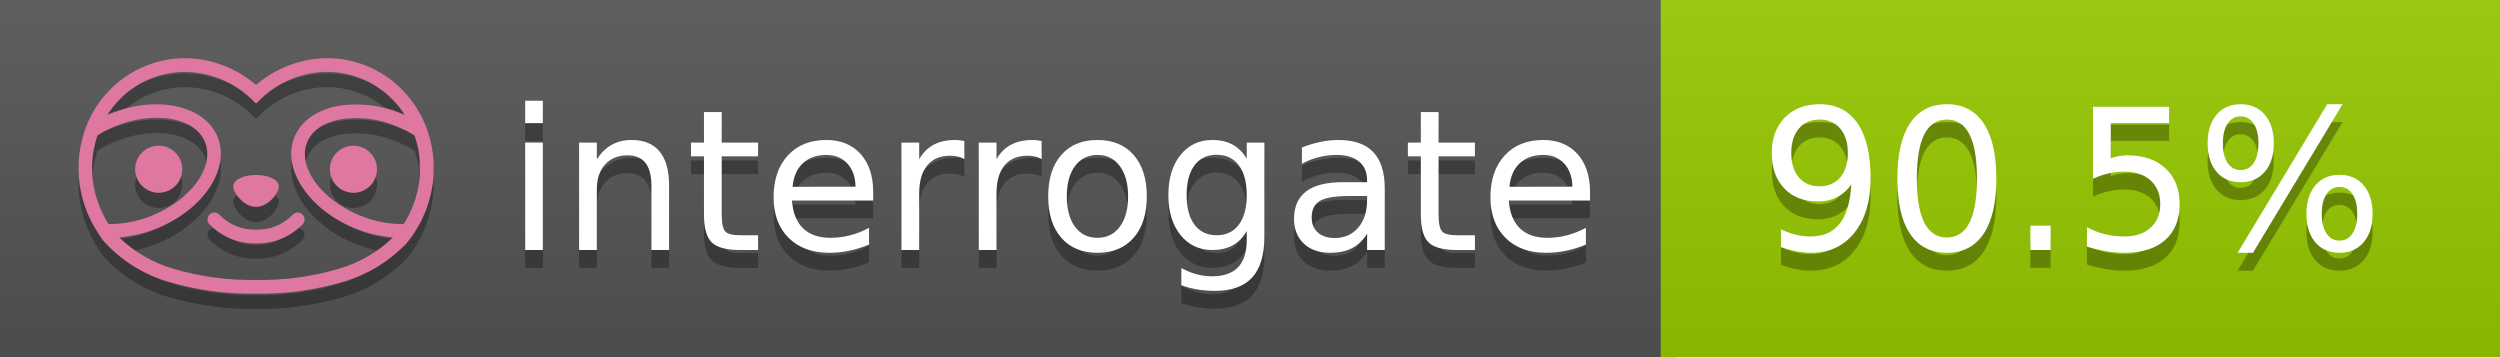
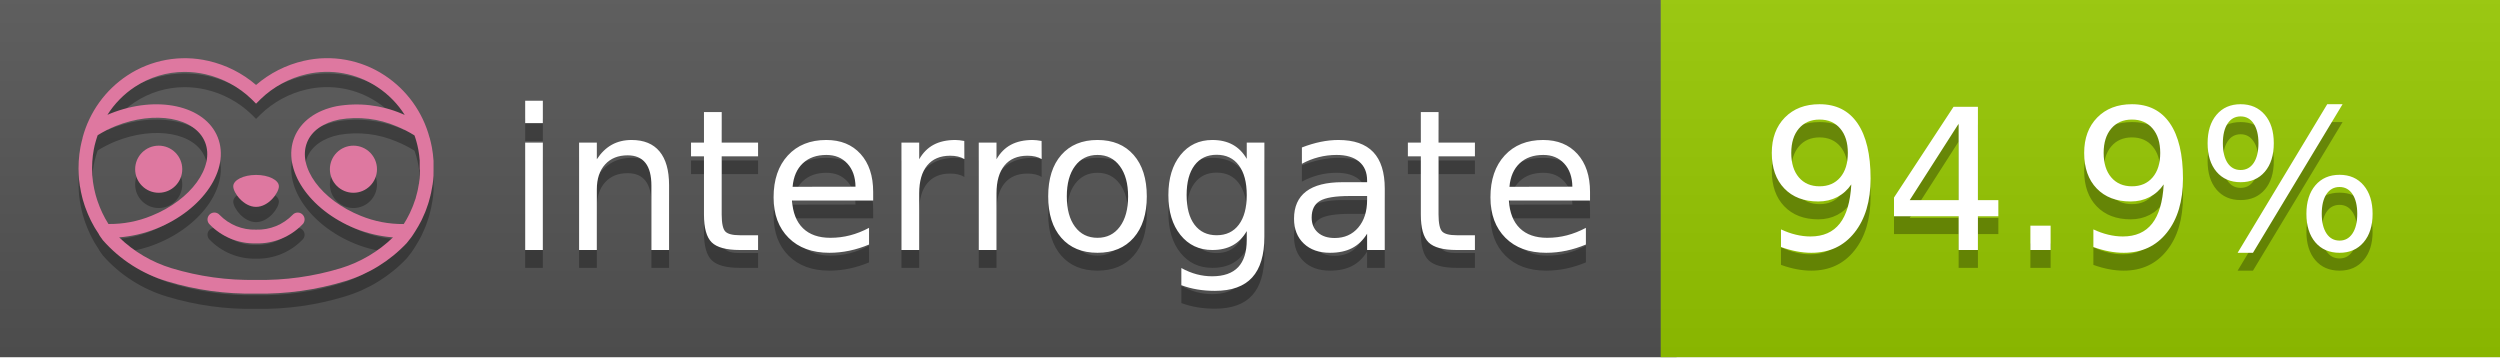
<svg xmlns="http://www.w3.org/2000/svg" width="140" height="20" viewBox="0 0 140 20" version="1.1" xml:space="preserve" style="fill-rule:evenodd;clip-rule:evenodd;stroke-linejoin:round;stroke-miterlimit:2;">
  <g transform="matrix(1,0,0,1,22,0)">
    <g id="backgrounds" transform="matrix(1.32789,0,0,1,-22.3892,0)">
      <rect x="0" y="0" width="71" height="20" style="fill:rgb(85,85,85);" />
    </g>
    <rect x="71" y="0" width="47" height="20" data-interrogate="color" style="fill:#97CA00" />
    <g transform="matrix(1.19746,0,0,1,-22.3744,-4.85723e-16)">
      <rect x="0" y="0" width="118" height="20" style="fill:url(#_Linear1);" />
    </g>
  </g>
  <g fill="#fff" text-anchor="middle" font-family="DejaVu Sans,Verdana,Geneva,sans-serif" font-size="110">
    <text x="590" y="150" fill="#010101" fill-opacity=".3" transform="scale(.1)" textLength="610">interrogate</text>
    <text x="590" y="140" transform="scale(.1)" textLength="610">interrogate</text>
-     <text x="1160" y="150" fill="#010101" fill-opacity=".3" transform="scale(.1)" textLength="370" data-interrogate="result">90.5%</text>
-     <text x="1160" y="140" transform="scale(.1)" textLength="370" data-interrogate="result">90.5%</text>
+     <text x="1160" y="150" fill="#010101" fill-opacity=".3" transform="scale(.1)" textLength="370" data-interrogate="result">94.9%</text>
+     <text x="1160" y="140" transform="scale(.1)" textLength="370" data-interrogate="result">94.9%</text>
  </g>
  <g id="logo-shadow" transform="matrix(0.854876,0,0,0.854876,-6.73514,1.732)">
    <g transform="matrix(0.299012,0,0,0.299012,9.70229,-6.68582)">
      <path d="M50,64.25C52.76,64.25 55,61.13 55,59.75C55,58.37 52.76,57.25 50,57.25C47.24,57.25 45,58.37 45,59.75C45,61.13 47.24,64.25 50,64.25Z" style="fill:rgb(1,1,1);fill-opacity:0.3;fill-rule:nonzero;" />
    </g>
    <g transform="matrix(0.299012,0,0,0.299012,9.70229,-6.68582)">
      <path d="M88,49.05C86.506,43.475 83.018,38.638 78.2,35.46C72.969,32.002 66.539,30.844 60.43,32.26C56.576,33.145 52.995,34.958 50,37.54C46.998,34.958 43.411,33.149 39.55,32.27C33.441,30.853 27.011,32.011 21.78,35.47C16.97,38.652 13.489,43.489 12,49.06L12,49.13C11.82,49.79 11.66,50.46 11.53,51.13C11.146,53.207 11.021,55.323 11.16,57.43C11.16,58.03 11.26,58.63 11.34,59.23C11.34,59.51 11.43,59.79 11.48,60.07C11.53,60.35 11.58,60.68 11.64,60.98C11.7,61.28 11.8,61.69 11.89,62.05C11.98,62.41 11.99,62.47 12.05,62.68C12.16,63.07 12.28,63.46 12.41,63.84L12.58,64.34C12.72,64.74 12.88,65.14 13.04,65.53L13.23,65.98C13.403,66.373 13.583,66.767 13.77,67.16L13.99,67.59C14.19,67.97 14.39,68.35 14.61,68.73L14.87,69.15C15.1,69.52 15.33,69.89 15.58,70.26L15.58,70.32L15.99,70.93C16.14,71.14 16.29,71.36 16.45,71.57C20.206,75.83 25.086,78.95 30.53,80.57C36.839,82.48 43.41,83.385 50,83.25C56.599,83.374 63.177,82.456 69.49,80.53C74.644,78.978 79.303,76.102 83,72.19C83.34,71.78 83.65,71.35 84,70.92L84.18,70.66L84.33,70.44L84.41,70.32C84.55,70.12 84.67,69.9 84.81,69.7C85.07,69.3 85.32,68.89 85.55,68.48C85.78,68.07 86.02,67.65 86.23,67.22C86.31,67.05 86.39,66.88 86.47,66.7C86.67,66.28 86.85,65.87 87.03,65.44L87.23,64.92C87.397,64.487 87.55,64.05 87.69,63.61L87.85,63.09C87.98,62.64 88.1,62.19 88.21,61.74C88.21,61.57 88.3,61.39 88.33,61.22C88.43,60.75 88.52,60.22 88.6,59.79C88.6,59.64 88.66,59.49 88.68,59.33C88.77,58.71 88.84,58.08 88.88,57.45L88.88,54.17C88.817,53.164 88.693,52.162 88.51,51.17C88.38,50.5 88.23,49.84 88.05,49.17L88,49.05ZM85.89,56.44L85.89,57.23C85.89,57.78 85.79,58.32 85.72,58.86C85.72,59.01 85.72,59.15 85.65,59.3C85.59,59.7 85.51,60.11 85.43,60.51L85.32,60.99C85.23,61.38 85.12,61.77 85.01,62.16C85.01,62.31 84.93,62.46 84.88,62.6C84.74,63.04 84.59,63.47 84.42,63.9L84.27,64.28C84.1,64.71 83.91,65.14 83.71,65.56C83.51,65.98 83.43,66.12 83.28,66.4L83.01,66.91C82.83,67.223 82.643,67.537 82.45,67.85L82.35,68.01C79.121,68.047 75.918,67.434 72.93,66.21C64.27,62.74 59,55.52 61.18,50.11C62.18,47.6 64.7,45.82 68.26,45.11C72.489,44.395 76.835,44.908 80.78,46.59C82.141,47.144 83.453,47.813 84.7,48.59C84.76,48.76 84.82,48.93 84.88,49.1C84.94,49.27 85.05,49.63 85.12,49.9C85.28,50.5 85.44,51.1 85.55,51.73C85.691,52.507 85.792,53.292 85.85,54.08L85.85,55.89C85.85,56.12 85.91,56.25 85.91,56.45L85.89,56.44ZM17.66,68C16.668,66.435 15.869,64.756 15.28,63L15.17,62.68C15.06,62.35 14.96,62.01 14.87,61.68C14.823,61.493 14.777,61.31 14.73,61.13C14.66,60.84 14.59,60.55 14.53,60.27C14.47,59.99 14.43,59.72 14.38,59.44C14.33,59.16 14.3,59 14.27,58.78C14.2,58.27 14.15,57.78 14.11,57.23L14.11,57.03C14.008,55.236 14.122,53.437 14.45,51.67C14.56,51.06 14.71,50.46 14.88,49.87C14.96,49.59 15.04,49.32 15.13,49.05C15.22,48.78 15.24,48.72 15.3,48.55C16.548,47.774 17.859,47.105 19.22,46.55C27.86,43.09 36.65,44.67 38.82,50.08C40.99,55.49 35.73,62.74 27.09,66.2C24.101,67.431 20.893,68.043 17.66,68ZM68.57,77.68C62.554,79.508 56.287,80.376 50,80.25C43.737,80.37 37.495,79.506 31.5,77.69C27.185,76.38 23.243,74.062 20,70.93C22.815,70.706 25.58,70.055 28.2,69C38.37,64.92 44.39,56 41.6,49C38.81,42 28.27,39.72 18.1,43.8L17.43,44.09C18.973,41.648 21.019,39.561 23.43,37.97C26.671,35.824 30.473,34.68 34.36,34.68C35.884,34.681 37.404,34.852 38.89,35.19C42.694,36.049 46.191,37.935 49,40.64L50,41.64L51,40.64C53.797,37.937 57.279,36.049 61.07,35.18C66.402,33.947 72.014,34.968 76.57,38C78.98,39.588 81.026,41.671 82.57,44.11L81.9,43.82C77.409,41.921 72.464,41.355 67.66,42.19C63.08,43.12 59.79,45.54 58.39,49.02C55.6,55.97 61.62,64.94 71.79,69.02C74.414,70.07 77.182,70.714 80,70.93C76.776,74.05 72.859,76.363 68.57,77.68Z" style="fill:rgb(1,1,1);fill-opacity:0.3;fill-rule:nonzero;" />
    </g>
    <g transform="matrix(0.299012,0,0,0.299012,9.70229,-6.68582)">
      <circle cx="71.33" cy="56" r="5.16" style="fill:rgb(1,1,1);fill-opacity:0.3;" />
    </g>
    <g transform="matrix(0.299012,0,0,0.299012,9.70229,-6.68582)">
      <circle cx="28.67" cy="56" r="5.16" style="fill:rgb(1,1,1);fill-opacity:0.3;" />
    </g>
    <g transform="matrix(0.299012,0,0,0.299012,9.70229,-6.68582)">
      <path d="M58,66C55.912,68.161 53.003,69.339 50,69.24C46.997,69.339 44.088,68.161 42,66C41.714,65.677 41.302,65.491 40.87,65.491C40.042,65.491 39.361,66.172 39.361,67C39.361,67.368 39.496,67.724 39.74,68C42.403,70.804 46.134,72.35 50,72.25C53.862,72.347 57.59,70.802 60.25,68C60.495,67.725 60.63,67.369 60.63,67C60.63,66.174 59.951,65.495 59.125,65.495C58.695,65.495 58.285,65.679 58,66Z" style="fill:rgb(1,1,1);fill-opacity:0.3;fill-rule:nonzero;" />
    </g>
  </g>
  <g id="logo-pink" transform="matrix(0.854876,0,0,0.854876,-6.73514,0.877124)">
    <g transform="matrix(0.299012,0,0,0.299012,9.70229,-6.68582)">
      <path d="M50,64.25C52.76,64.25 55,61.13 55,59.75C55,58.37 52.76,57.25 50,57.25C47.24,57.25 45,58.37 45,59.75C45,61.13 47.24,64.25 50,64.25Z" style="fill:rgb(222,120,160);fill-rule:nonzero;" />
    </g>
    <g transform="matrix(0.299012,0,0,0.299012,9.70229,-6.68582)">
      <path d="M88,49.05C86.506,43.475 83.018,38.638 78.2,35.46C72.969,32.002 66.539,30.844 60.43,32.26C56.576,33.145 52.995,34.958 50,37.54C46.998,34.958 43.411,33.149 39.55,32.27C33.441,30.853 27.011,32.011 21.78,35.47C16.97,38.652 13.489,43.489 12,49.06L12,49.13C11.82,49.79 11.66,50.46 11.53,51.13C11.146,53.207 11.021,55.323 11.16,57.43C11.16,58.03 11.26,58.63 11.34,59.23C11.34,59.51 11.43,59.79 11.48,60.07C11.53,60.35 11.58,60.68 11.64,60.98C11.7,61.28 11.8,61.69 11.89,62.05C11.98,62.41 11.99,62.47 12.05,62.68C12.16,63.07 12.28,63.46 12.41,63.84L12.58,64.34C12.72,64.74 12.88,65.14 13.04,65.53L13.23,65.98C13.403,66.373 13.583,66.767 13.77,67.16L13.99,67.59C14.19,67.97 14.39,68.35 14.61,68.73L14.87,69.15C15.1,69.52 15.33,69.89 15.58,70.26L15.58,70.32L15.99,70.93C16.14,71.14 16.29,71.36 16.45,71.57C20.206,75.83 25.086,78.95 30.53,80.57C36.839,82.48 43.41,83.385 50,83.25C56.599,83.374 63.177,82.456 69.49,80.53C74.644,78.978 79.303,76.102 83,72.19C83.34,71.78 83.65,71.35 84,70.92L84.18,70.66L84.33,70.44L84.41,70.32C84.55,70.12 84.67,69.9 84.81,69.7C85.07,69.3 85.32,68.89 85.55,68.48C85.78,68.07 86.02,67.65 86.23,67.22C86.31,67.05 86.39,66.88 86.47,66.7C86.67,66.28 86.85,65.87 87.03,65.44L87.23,64.92C87.397,64.487 87.55,64.05 87.69,63.61L87.85,63.09C87.98,62.64 88.1,62.19 88.21,61.74C88.21,61.57 88.3,61.39 88.33,61.22C88.43,60.75 88.52,60.22 88.6,59.79C88.6,59.64 88.66,59.49 88.68,59.33C88.77,58.71 88.84,58.08 88.88,57.45L88.88,54.17C88.817,53.164 88.693,52.162 88.51,51.17C88.38,50.5 88.23,49.84 88.05,49.17L88,49.05ZM85.89,56.44L85.89,57.23C85.89,57.78 85.79,58.32 85.72,58.86C85.72,59.01 85.72,59.15 85.65,59.3C85.59,59.7 85.51,60.11 85.43,60.51L85.32,60.99C85.23,61.38 85.12,61.77 85.01,62.16C85.01,62.31 84.93,62.46 84.88,62.6C84.74,63.04 84.59,63.47 84.42,63.9L84.27,64.28C84.1,64.71 83.91,65.14 83.71,65.56C83.51,65.98 83.43,66.12 83.28,66.4L83.01,66.91C82.83,67.223 82.643,67.537 82.45,67.85L82.35,68.01C79.121,68.047 75.918,67.434 72.93,66.21C64.27,62.74 59,55.52 61.18,50.11C62.18,47.6 64.7,45.82 68.26,45.11C72.489,44.395 76.835,44.908 80.78,46.59C82.141,47.144 83.453,47.813 84.7,48.59C84.76,48.76 84.82,48.93 84.88,49.1C84.94,49.27 85.05,49.63 85.12,49.9C85.28,50.5 85.44,51.1 85.55,51.73C85.691,52.507 85.792,53.292 85.85,54.08L85.85,55.89C85.85,56.12 85.91,56.25 85.91,56.45L85.89,56.44ZM17.66,68C16.668,66.435 15.869,64.756 15.28,63L15.17,62.68C15.06,62.35 14.96,62.01 14.87,61.68C14.823,61.493 14.777,61.31 14.73,61.13C14.66,60.84 14.59,60.55 14.53,60.27C14.47,59.99 14.43,59.72 14.38,59.44C14.33,59.16 14.3,59 14.27,58.78C14.2,58.27 14.15,57.78 14.11,57.23L14.11,57.03C14.008,55.236 14.122,53.437 14.45,51.67C14.56,51.06 14.71,50.46 14.88,49.87C14.96,49.59 15.04,49.32 15.13,49.05C15.22,48.78 15.24,48.72 15.3,48.55C16.548,47.774 17.859,47.105 19.22,46.55C27.86,43.09 36.65,44.67 38.82,50.08C40.99,55.49 35.73,62.74 27.09,66.2C24.101,67.431 20.893,68.043 17.66,68ZM68.57,77.68C62.554,79.508 56.287,80.376 50,80.25C43.737,80.37 37.495,79.506 31.5,77.69C27.185,76.38 23.243,74.062 20,70.93C22.815,70.706 25.58,70.055 28.2,69C38.37,64.92 44.39,56 41.6,49C38.81,42 28.27,39.72 18.1,43.8L17.43,44.09C18.973,41.648 21.019,39.561 23.43,37.97C26.671,35.824 30.473,34.68 34.36,34.68C35.884,34.681 37.404,34.852 38.89,35.19C42.694,36.049 46.191,37.935 49,40.64L50,41.64L51,40.64C53.797,37.937 57.279,36.049 61.07,35.18C66.402,33.947 72.014,34.968 76.57,38C78.98,39.588 81.026,41.671 82.57,44.11L81.9,43.82C77.409,41.921 72.464,41.355 67.66,42.19C63.08,43.12 59.79,45.54 58.39,49.02C55.6,55.97 61.62,64.94 71.79,69.02C74.414,70.07 77.182,70.714 80,70.93C76.776,74.05 72.859,76.363 68.57,77.68Z" style="fill:rgb(222,120,160);fill-rule:nonzero;" />
    </g>
    <g transform="matrix(0.299012,0,0,0.299012,9.70229,-6.68582)">
      <circle cx="71.33" cy="56" r="5.16" style="fill:rgb(222,120,160);" />
    </g>
    <g transform="matrix(0.299012,0,0,0.299012,9.70229,-6.68582)">
      <circle cx="28.67" cy="56" r="5.16" style="fill:rgb(222,120,160);" />
    </g>
    <g transform="matrix(0.299012,0,0,0.299012,9.70229,-6.68582)">
      <path d="M58,66C55.912,68.161 53.003,69.339 50,69.24C46.997,69.339 44.088,68.161 42,66C41.714,65.677 41.302,65.491 40.87,65.491C40.042,65.491 39.361,66.172 39.361,67C39.361,67.368 39.496,67.724 39.74,68C42.403,70.804 46.134,72.35 50,72.25C53.862,72.347 57.59,70.802 60.25,68C60.495,67.725 60.63,67.369 60.63,67C60.63,66.174 59.951,65.495 59.125,65.495C58.695,65.495 58.285,65.679 58,66Z" style="fill:rgb(222,120,160);fill-rule:nonzero;" />
    </g>
  </g>
  <defs>
    <linearGradient id="_Linear1" x1="0" y1="0" x2="1" y2="0" gradientUnits="userSpaceOnUse" gradientTransform="matrix(1.22465e-15,20,-20,1.22465e-15,0,0)">
      <stop offset="0" style="stop-color:rgb(187,187,187);stop-opacity:0.1" />
      <stop offset="1" style="stop-color:black;stop-opacity:0.1" />
    </linearGradient>
  </defs>
</svg>
